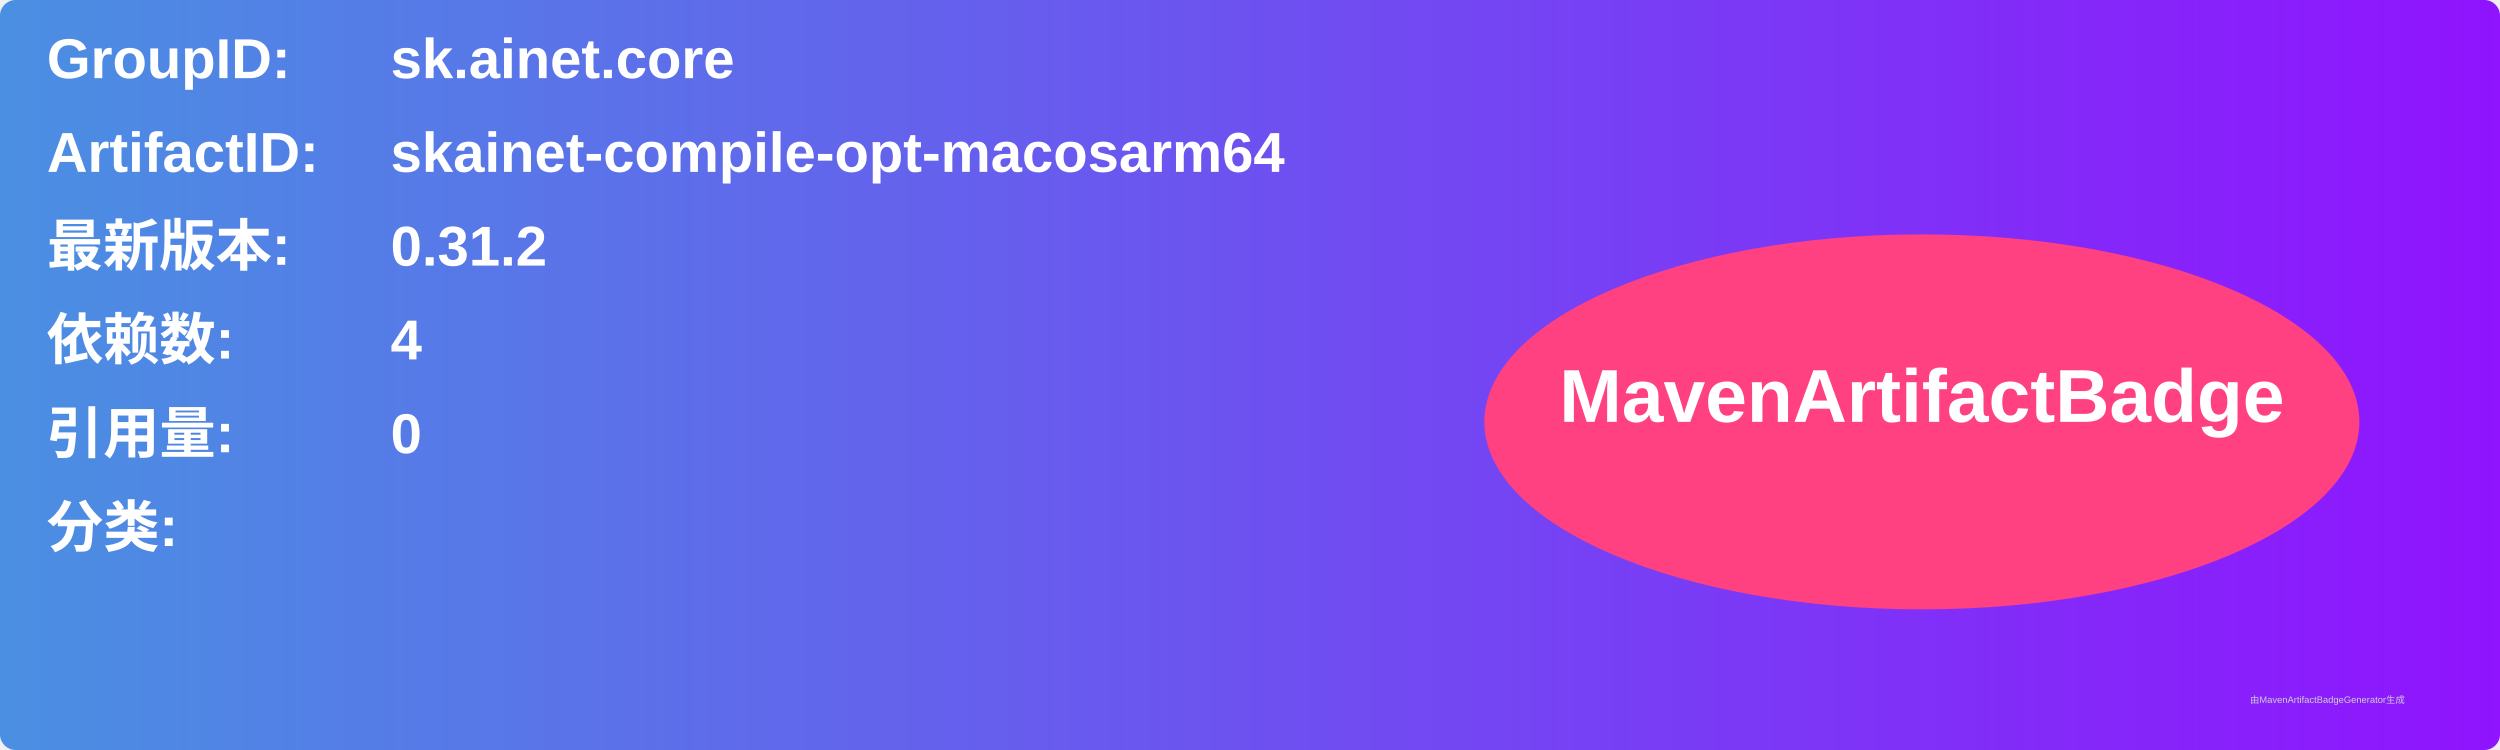
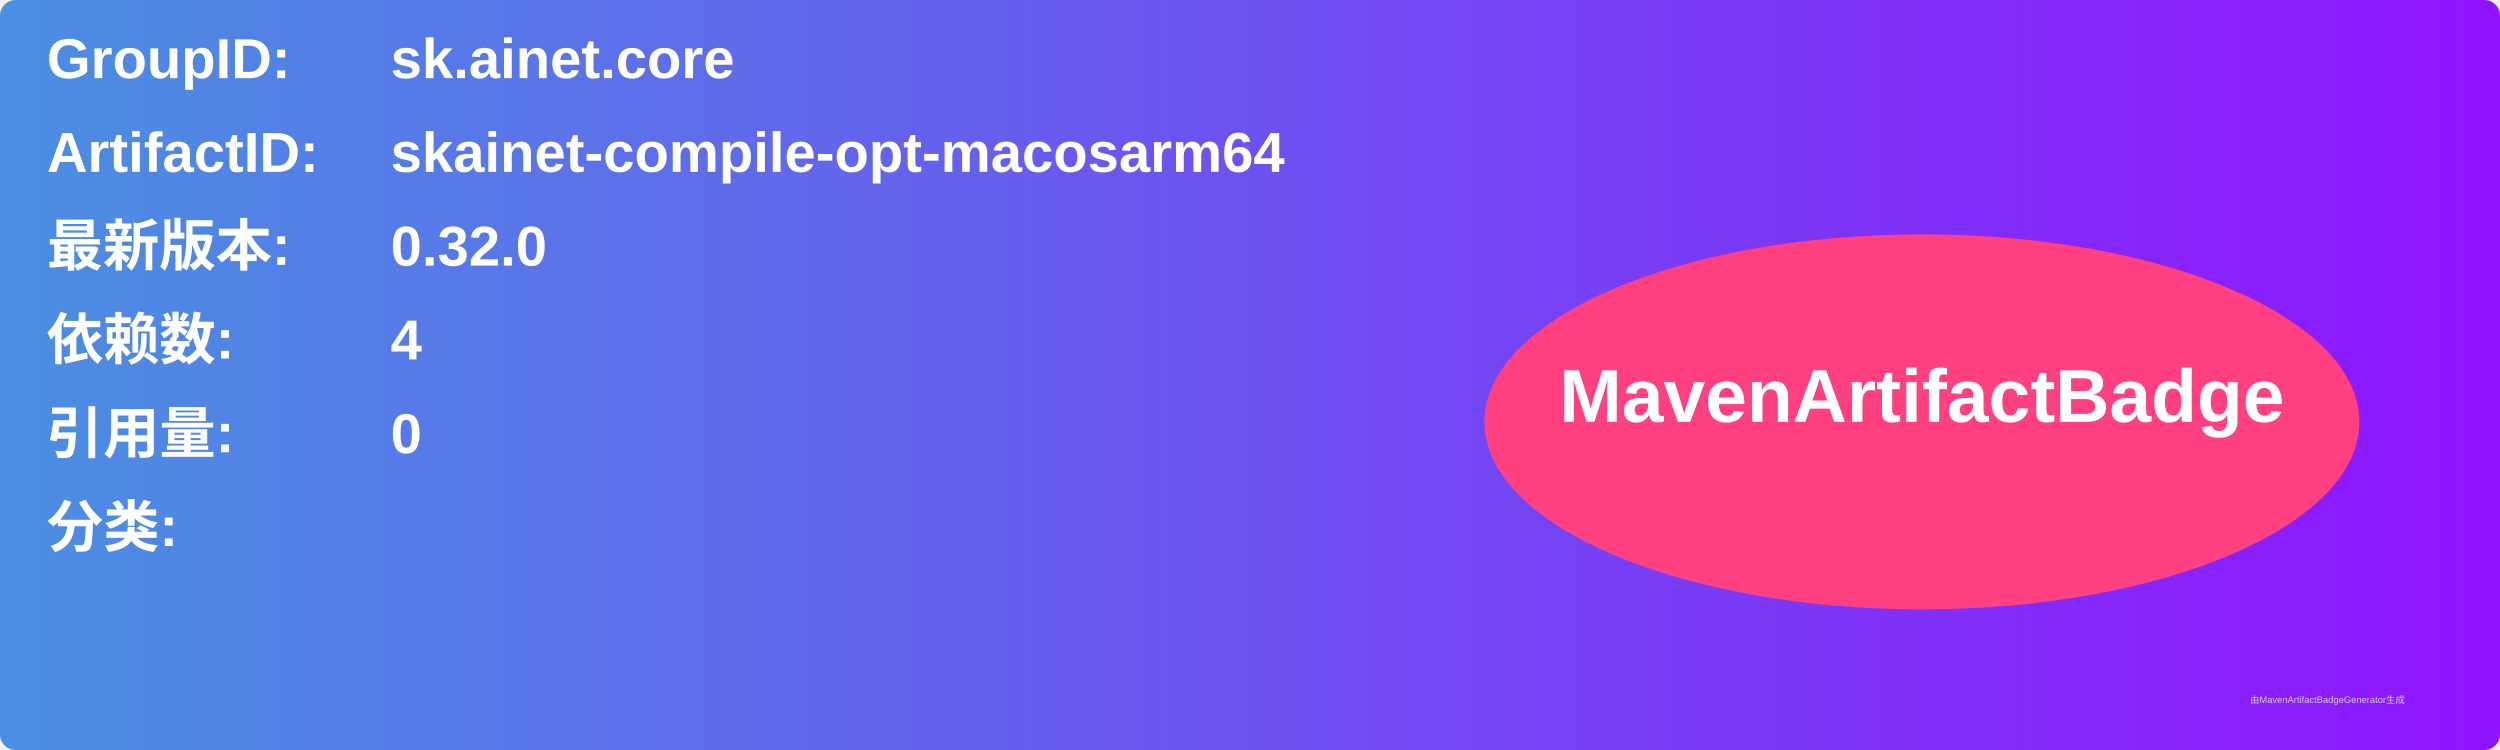
<svg xmlns="http://www.w3.org/2000/svg" width="800" height="240" viewBox="0 0 800 240">
  <linearGradient id="grad" x1="0%" y1="0%" x2="100%" y2="0%">
    <stop offset="0%" stop-color="#4a90e2" />
    <stop offset="100%" stop-color="#9013fe" />
  </linearGradient>
  <rect width="100%" height="100%" rx="5" ry="5" fill="url(#grad)" />
  <g transform="translate(15, 15)">
    <text x="0" y="10" font-family="Arial" font-size="18" fill="white" font-weight="bold" width="260">GroupID:</text>
    <text x="110" y="10" font-family="Arial" font-size="18" fill="white" font-weight="bold" width="460">sk.ainet.core</text>
    <text x="0" y="40" font-family="Arial" font-size="18" fill="white" font-weight="bold" width="260">ArtifactID:</text>
    <text x="110" y="40" font-family="Arial" font-size="18" fill="white" font-weight="bold" width="460">skainet-compile-opt-macosarm64</text>
    <text x="0" y="70" font-family="Arial" font-size="18" fill="white" font-weight="bold">最新版本:</text>
    <text x="110" y="70" font-family="Arial" font-size="18" fill="white" font-weight="bold">
-       <tspan font-weight="bold">0.31.2</tspan>
+       <tspan font-weight="bold">0.32.0</tspan>
    </text>
    <text x="0" y="100" font-family="Arial" font-size="18" fill="white" font-weight="bold">依赖数: </text>
    <text x="110" y="100" font-family="Arial" font-size="18" fill="white">
      <tspan font-weight="bold">4</tspan>
    </text>
    <text x="0" y="130" font-family="Arial" font-size="18" fill="white" font-weight="bold">引用量: </text>
    <text x="110" y="130" font-family="Arial" font-size="18" fill="white">
      <tspan font-weight="bold">0</tspan>
    </text>
    <text x="0" y="160" font-family="Arial" font-size="18" fill="white" font-weight="bold">分类:</text>
    <text x="10" y="190" font-family="Arial" font-size="10" fill="white">
      <tspan font-weight="bold" />
    </text>
    <ellipse cx="600" cy="120" rx="140" ry="60" fill="#ff4081" />
    <text x="600" y="120" text-anchor="middle" font-family="Arial" font-size="24" fill="white" font-weight="bold">MavenArtifactBadge</text>
  </g>
  <text x="720" y="225" font-family="Arial" font-size="3" fill="#d0d0d0">由MavenArtifactBadgeGenerator生成</text>
</svg>
